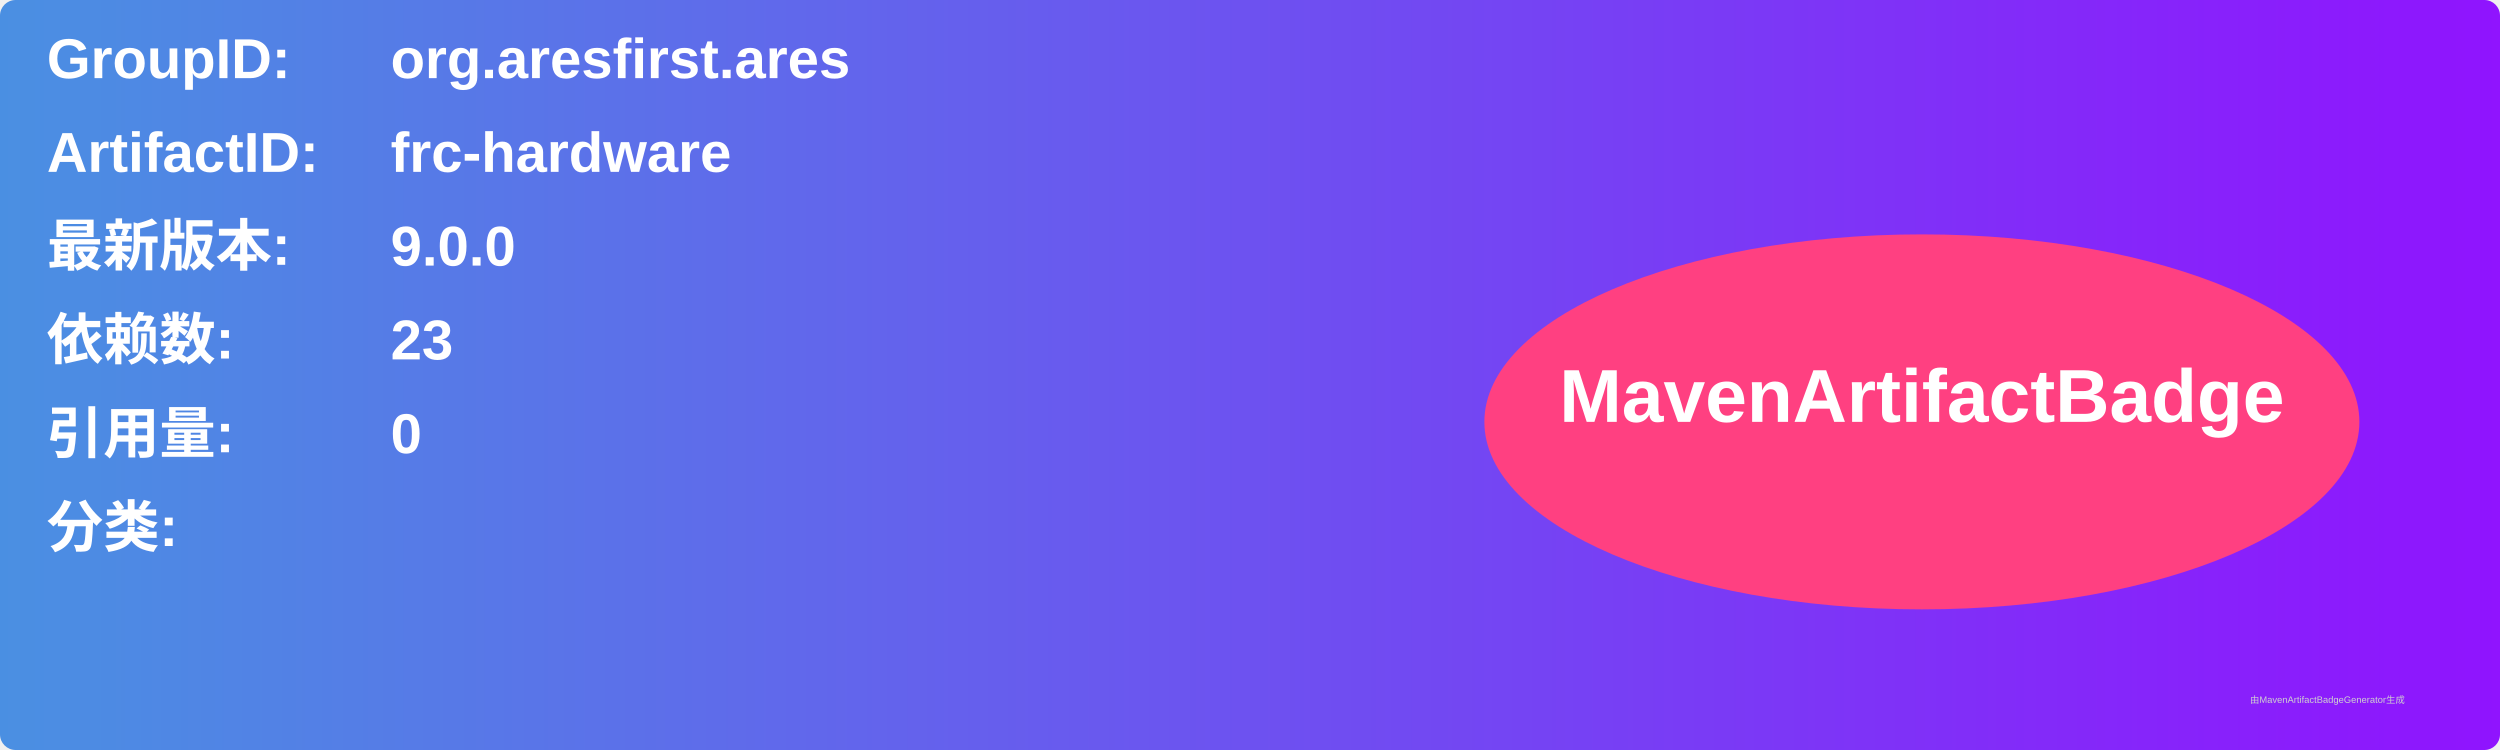
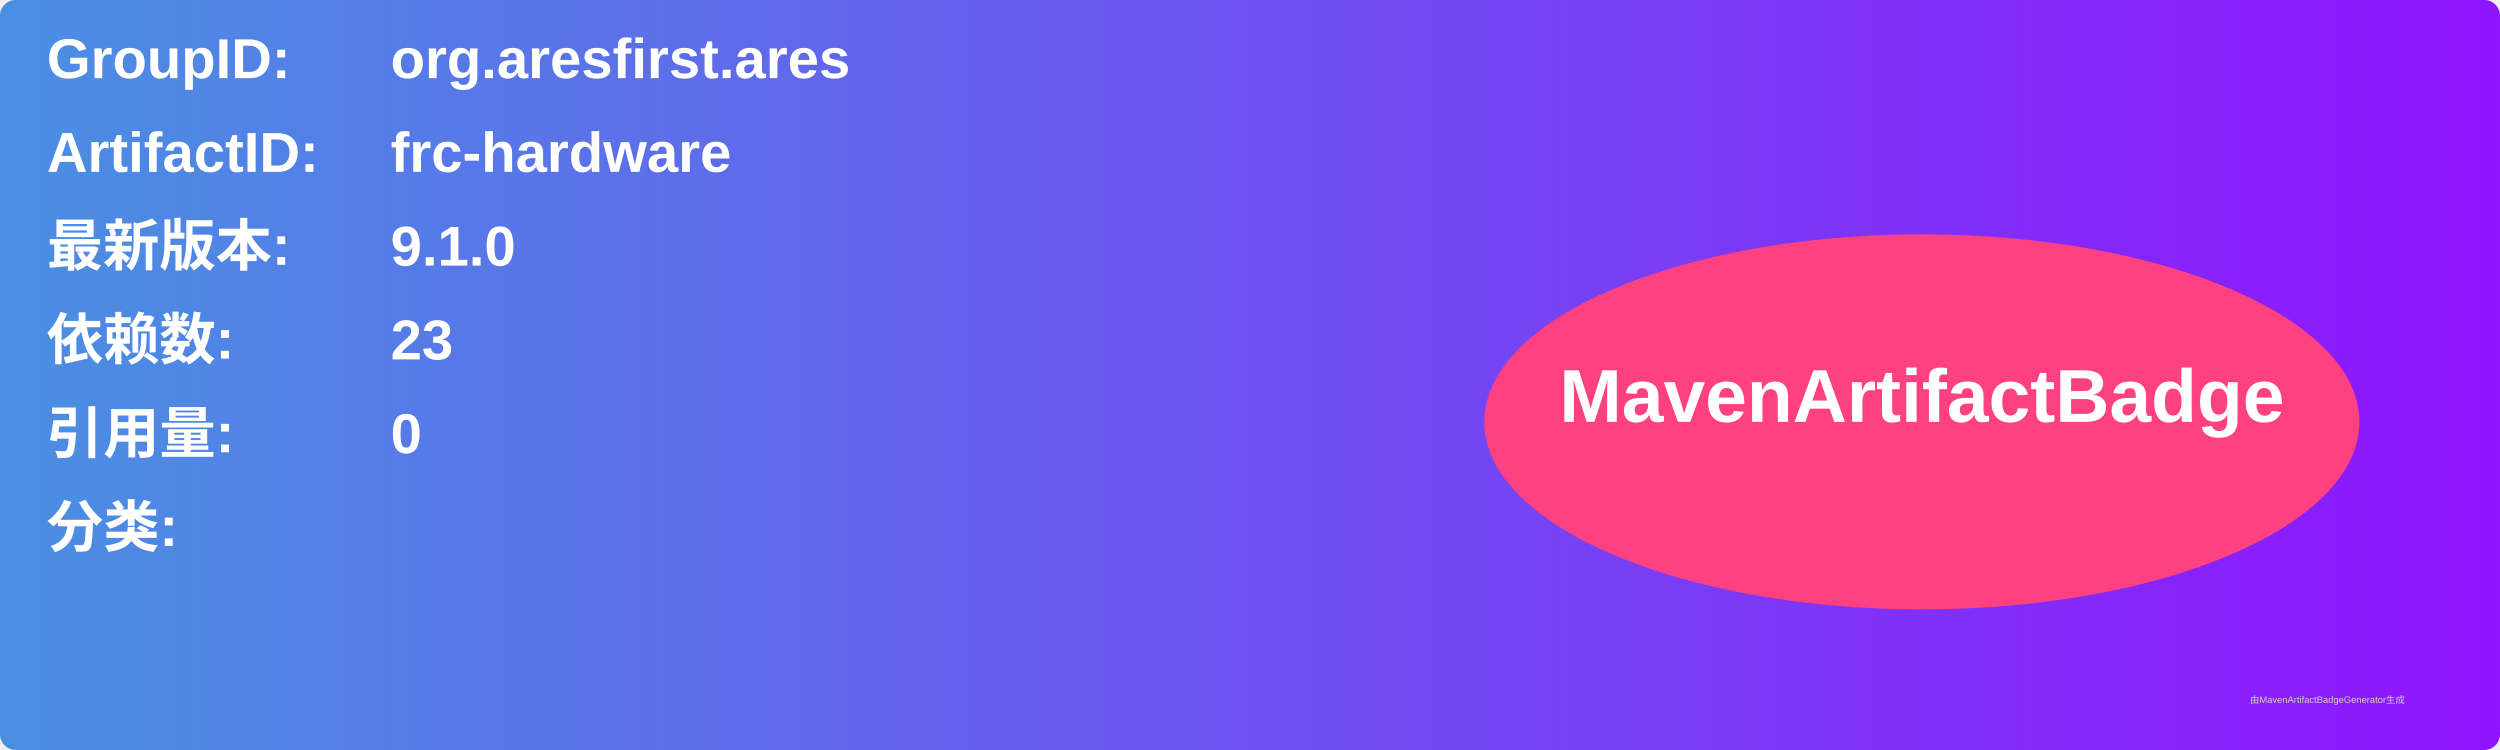
<svg xmlns="http://www.w3.org/2000/svg" width="800" height="240" viewBox="0 0 800 240">
  <linearGradient id="grad" x1="0%" y1="0%" x2="100%" y2="0%">
    <stop offset="0%" stop-color="#4a90e2" />
    <stop offset="100%" stop-color="#9013fe" />
  </linearGradient>
  <rect width="100%" height="100%" rx="5" ry="5" fill="url(#grad)" />
  <g transform="translate(15, 15)">
    <text x="0" y="10" font-family="Arial" font-size="18" fill="white" font-weight="bold" width="260">GroupID:</text>
    <text x="110" y="10" font-family="Arial" font-size="18" fill="white" font-weight="bold" width="460">org.aresfirst.ares</text>
    <text x="0" y="40" font-family="Arial" font-size="18" fill="white" font-weight="bold" width="260">ArtifactID:</text>
    <text x="110" y="40" font-family="Arial" font-size="18" fill="white" font-weight="bold" width="460">frc-hardware</text>
    <text x="0" y="70" font-family="Arial" font-size="18" fill="white" font-weight="bold">最新版本:</text>
    <text x="110" y="70" font-family="Arial" font-size="18" fill="white" font-weight="bold">
-       <tspan font-weight="bold">9.0.0</tspan>
+       <tspan font-weight="bold">9.1.0</tspan>
    </text>
    <text x="0" y="100" font-family="Arial" font-size="18" fill="white" font-weight="bold">依赖数: </text>
    <text x="110" y="100" font-family="Arial" font-size="18" fill="white">
      <tspan font-weight="bold">23</tspan>
    </text>
    <text x="0" y="130" font-family="Arial" font-size="18" fill="white" font-weight="bold">引用量: </text>
    <text x="110" y="130" font-family="Arial" font-size="18" fill="white">
      <tspan font-weight="bold">0</tspan>
    </text>
    <text x="0" y="160" font-family="Arial" font-size="18" fill="white" font-weight="bold">分类:</text>
    <text x="10" y="190" font-family="Arial" font-size="10" fill="white">
      <tspan font-weight="bold" />
    </text>
    <ellipse cx="600" cy="120" rx="140" ry="60" fill="#ff4081" />
    <text x="600" y="120" text-anchor="middle" font-family="Arial" font-size="24" fill="white" font-weight="bold">MavenArtifactBadge</text>
  </g>
  <text x="720" y="225" font-family="Arial" font-size="3" fill="#d0d0d0">由MavenArtifactBadgeGenerator生成</text>
</svg>
